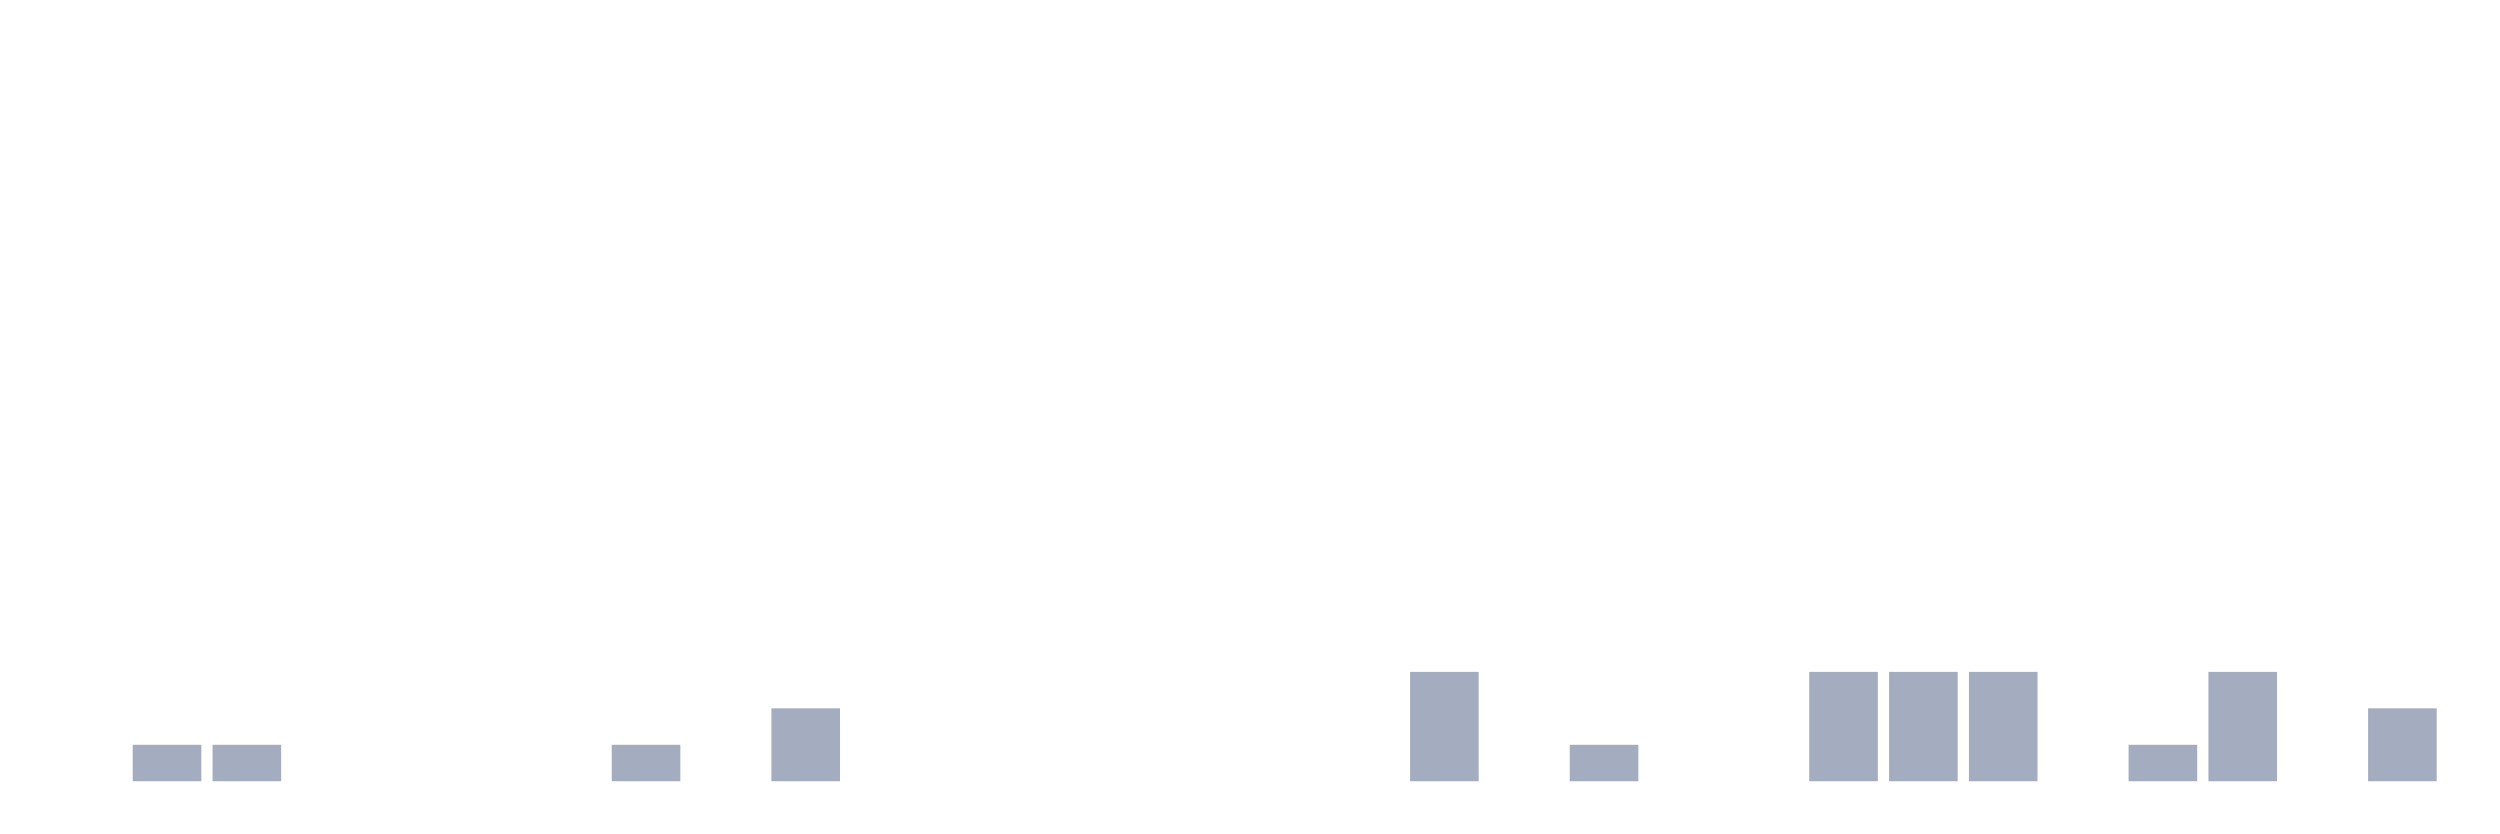
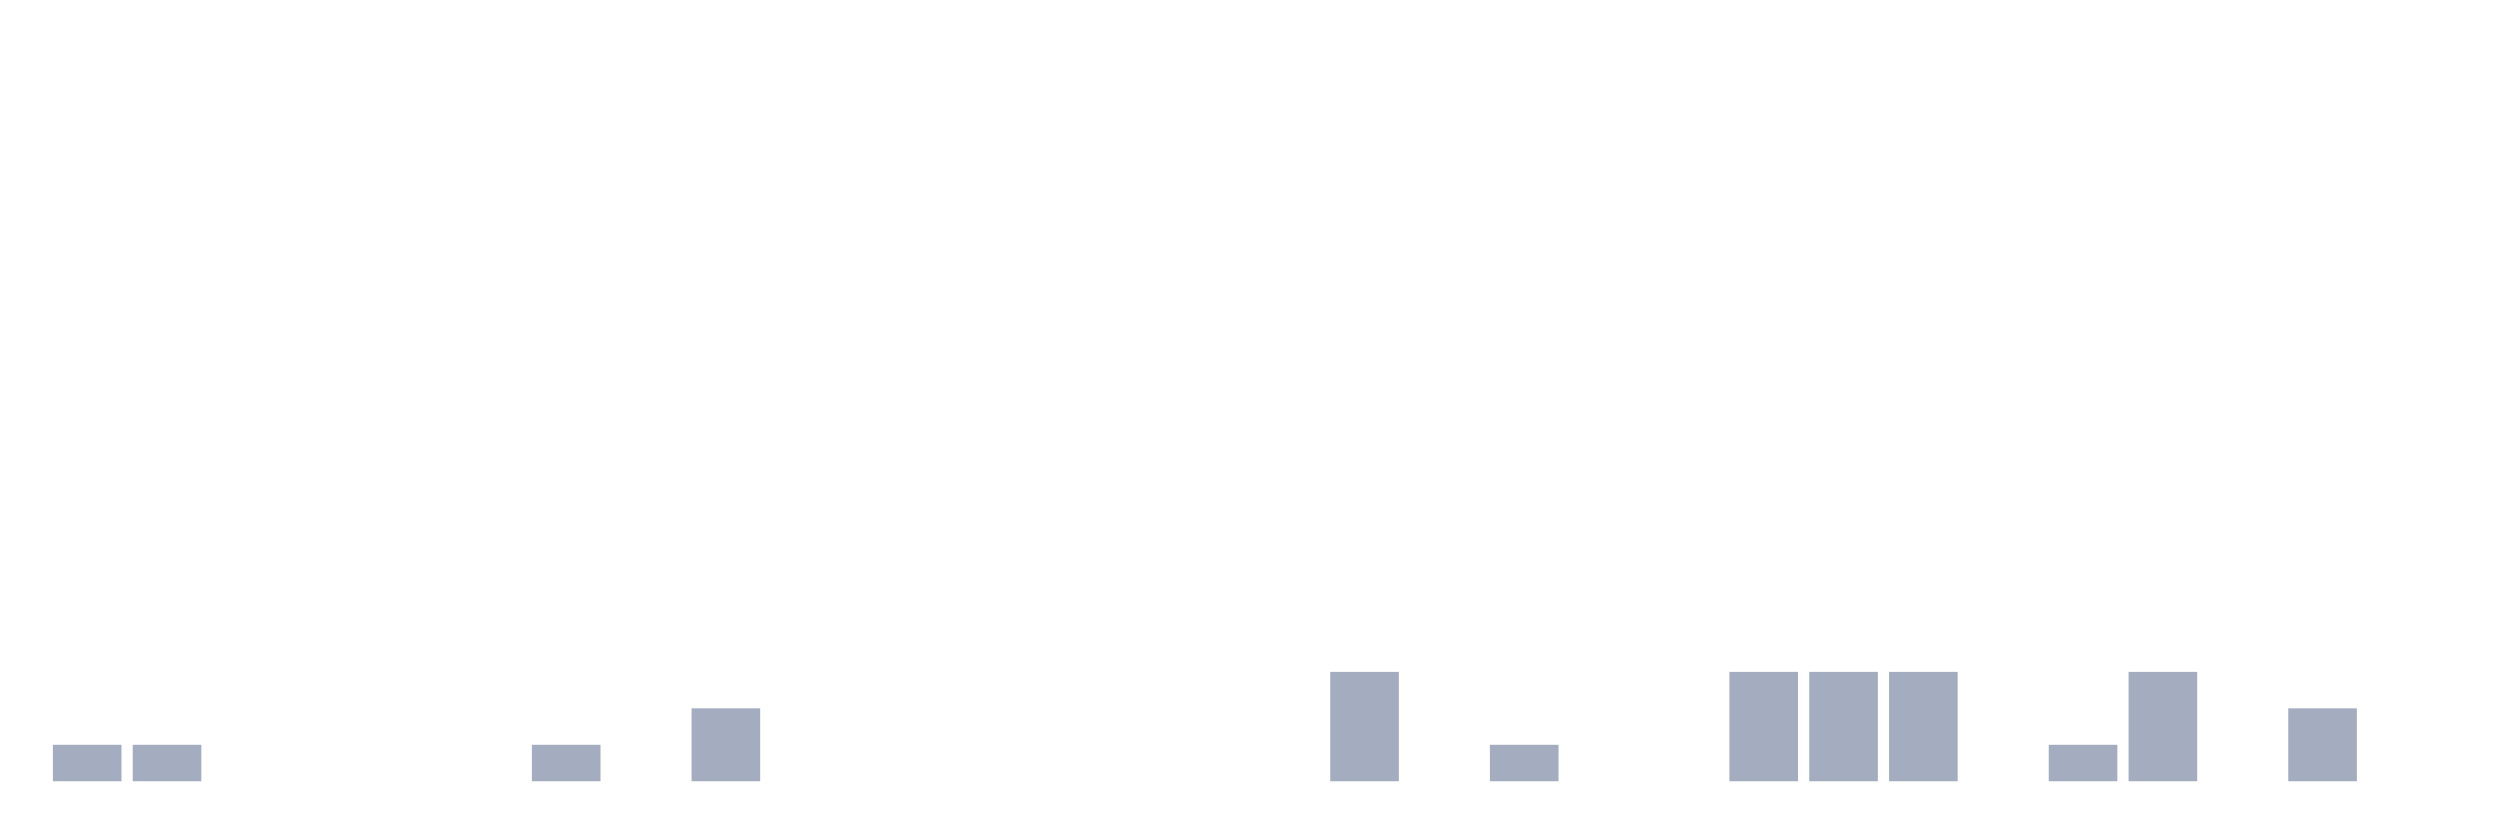
<svg xmlns="http://www.w3.org/2000/svg" viewBox="0 0 480 160">
  <g transform="translate(10,10)">
-     <rect class="bar" x="0.153" width="13.175" y="140" height="0" fill="rgb(164,173,192)" />
+     <rect class="bar" x="0.153" width="13.175" y="133" height="7" fill="rgb(164,173,192)" />
    <rect class="bar" x="15.482" width="13.175" y="133" height="7" fill="rgb(164,173,192)" />
-     <rect class="bar" x="30.81" width="13.175" y="133" height="7" fill="rgb(164,173,192)" />
+     <rect class="bar" x="30.81" width="13.175" y="140" height="0" fill="rgb(164,173,192)" />
    <rect class="bar" x="46.138" width="13.175" y="140" height="0" fill="rgb(164,173,192)" />
    <rect class="bar" x="61.466" width="13.175" y="140" height="0" fill="rgb(164,173,192)" />
    <rect class="bar" x="76.794" width="13.175" y="140" height="0" fill="rgb(164,173,192)" />
-     <rect class="bar" x="92.123" width="13.175" y="140" height="0" fill="rgb(164,173,192)" />
-     <rect class="bar" x="107.451" width="13.175" y="133" height="7" fill="rgb(164,173,192)" />
-     <rect class="bar" x="122.779" width="13.175" y="140" height="0" fill="rgb(164,173,192)" />
-     <rect class="bar" x="138.107" width="13.175" y="126" height="14" fill="rgb(164,173,192)" />
+     <rect class="bar" x="92.123" width="13.175" y="133" height="7" fill="rgb(164,173,192)" />
+     <rect class="bar" x="107.451" width="13.175" y="140" height="0" fill="rgb(164,173,192)" />
+     <rect class="bar" x="122.779" width="13.175" y="126" height="14" fill="rgb(164,173,192)" />
+     <rect class="bar" x="138.107" width="13.175" y="140" height="0" fill="rgb(164,173,192)" />
    <rect class="bar" x="153.436" width="13.175" y="140" height="0" fill="rgb(164,173,192)" />
    <rect class="bar" x="168.764" width="13.175" y="140" height="0" fill="rgb(164,173,192)" />
    <rect class="bar" x="184.092" width="13.175" y="140" height="0" fill="rgb(164,173,192)" />
    <rect class="bar" x="199.42" width="13.175" y="140" height="0" fill="rgb(164,173,192)" />
    <rect class="bar" x="214.748" width="13.175" y="140" height="0" fill="rgb(164,173,192)" />
    <rect class="bar" x="230.077" width="13.175" y="140" height="0" fill="rgb(164,173,192)" />
-     <rect class="bar" x="245.405" width="13.175" y="140" height="0" fill="rgb(164,173,192)" />
-     <rect class="bar" x="260.733" width="13.175" y="119" height="21" fill="rgb(164,173,192)" />
-     <rect class="bar" x="276.061" width="13.175" y="140" height="0" fill="rgb(164,173,192)" />
-     <rect class="bar" x="291.39" width="13.175" y="133" height="7" fill="rgb(164,173,192)" />
+     <rect class="bar" x="245.405" width="13.175" y="119" height="21" fill="rgb(164,173,192)" />
+     <rect class="bar" x="260.733" width="13.175" y="140" height="0" fill="rgb(164,173,192)" />
+     <rect class="bar" x="276.061" width="13.175" y="133" height="7" fill="rgb(164,173,192)" />
+     <rect class="bar" x="291.39" width="13.175" y="140" height="0" fill="rgb(164,173,192)" />
    <rect class="bar" x="306.718" width="13.175" y="140" height="0" fill="rgb(164,173,192)" />
-     <rect class="bar" x="322.046" width="13.175" y="140" height="0" fill="rgb(164,173,192)" />
+     <rect class="bar" x="322.046" width="13.175" y="119" height="21" fill="rgb(164,173,192)" />
    <rect class="bar" x="337.374" width="13.175" y="119" height="21" fill="rgb(164,173,192)" />
    <rect class="bar" x="352.702" width="13.175" y="119" height="21" fill="rgb(164,173,192)" />
-     <rect class="bar" x="368.031" width="13.175" y="119" height="21" fill="rgb(164,173,192)" />
-     <rect class="bar" x="383.359" width="13.175" y="140" height="0" fill="rgb(164,173,192)" />
-     <rect class="bar" x="398.687" width="13.175" y="133" height="7" fill="rgb(164,173,192)" />
-     <rect class="bar" x="414.015" width="13.175" y="119" height="21" fill="rgb(164,173,192)" />
-     <rect class="bar" x="429.344" width="13.175" y="140" height="0" fill="rgb(164,173,192)" />
-     <rect class="bar" x="444.672" width="13.175" y="126" height="14" fill="rgb(164,173,192)" />
+     <rect class="bar" x="368.031" width="13.175" y="140" height="0" fill="rgb(164,173,192)" />
+     <rect class="bar" x="383.359" width="13.175" y="133" height="7" fill="rgb(164,173,192)" />
+     <rect class="bar" x="398.687" width="13.175" y="119" height="21" fill="rgb(164,173,192)" />
+     <rect class="bar" x="414.015" width="13.175" y="140" height="0" fill="rgb(164,173,192)" />
+     <rect class="bar" x="429.344" width="13.175" y="126" height="14" fill="rgb(164,173,192)" />
+     <rect class="bar" x="444.672" width="13.175" y="140" height="0" fill="rgb(164,173,192)" />
  </g>
</svg>
